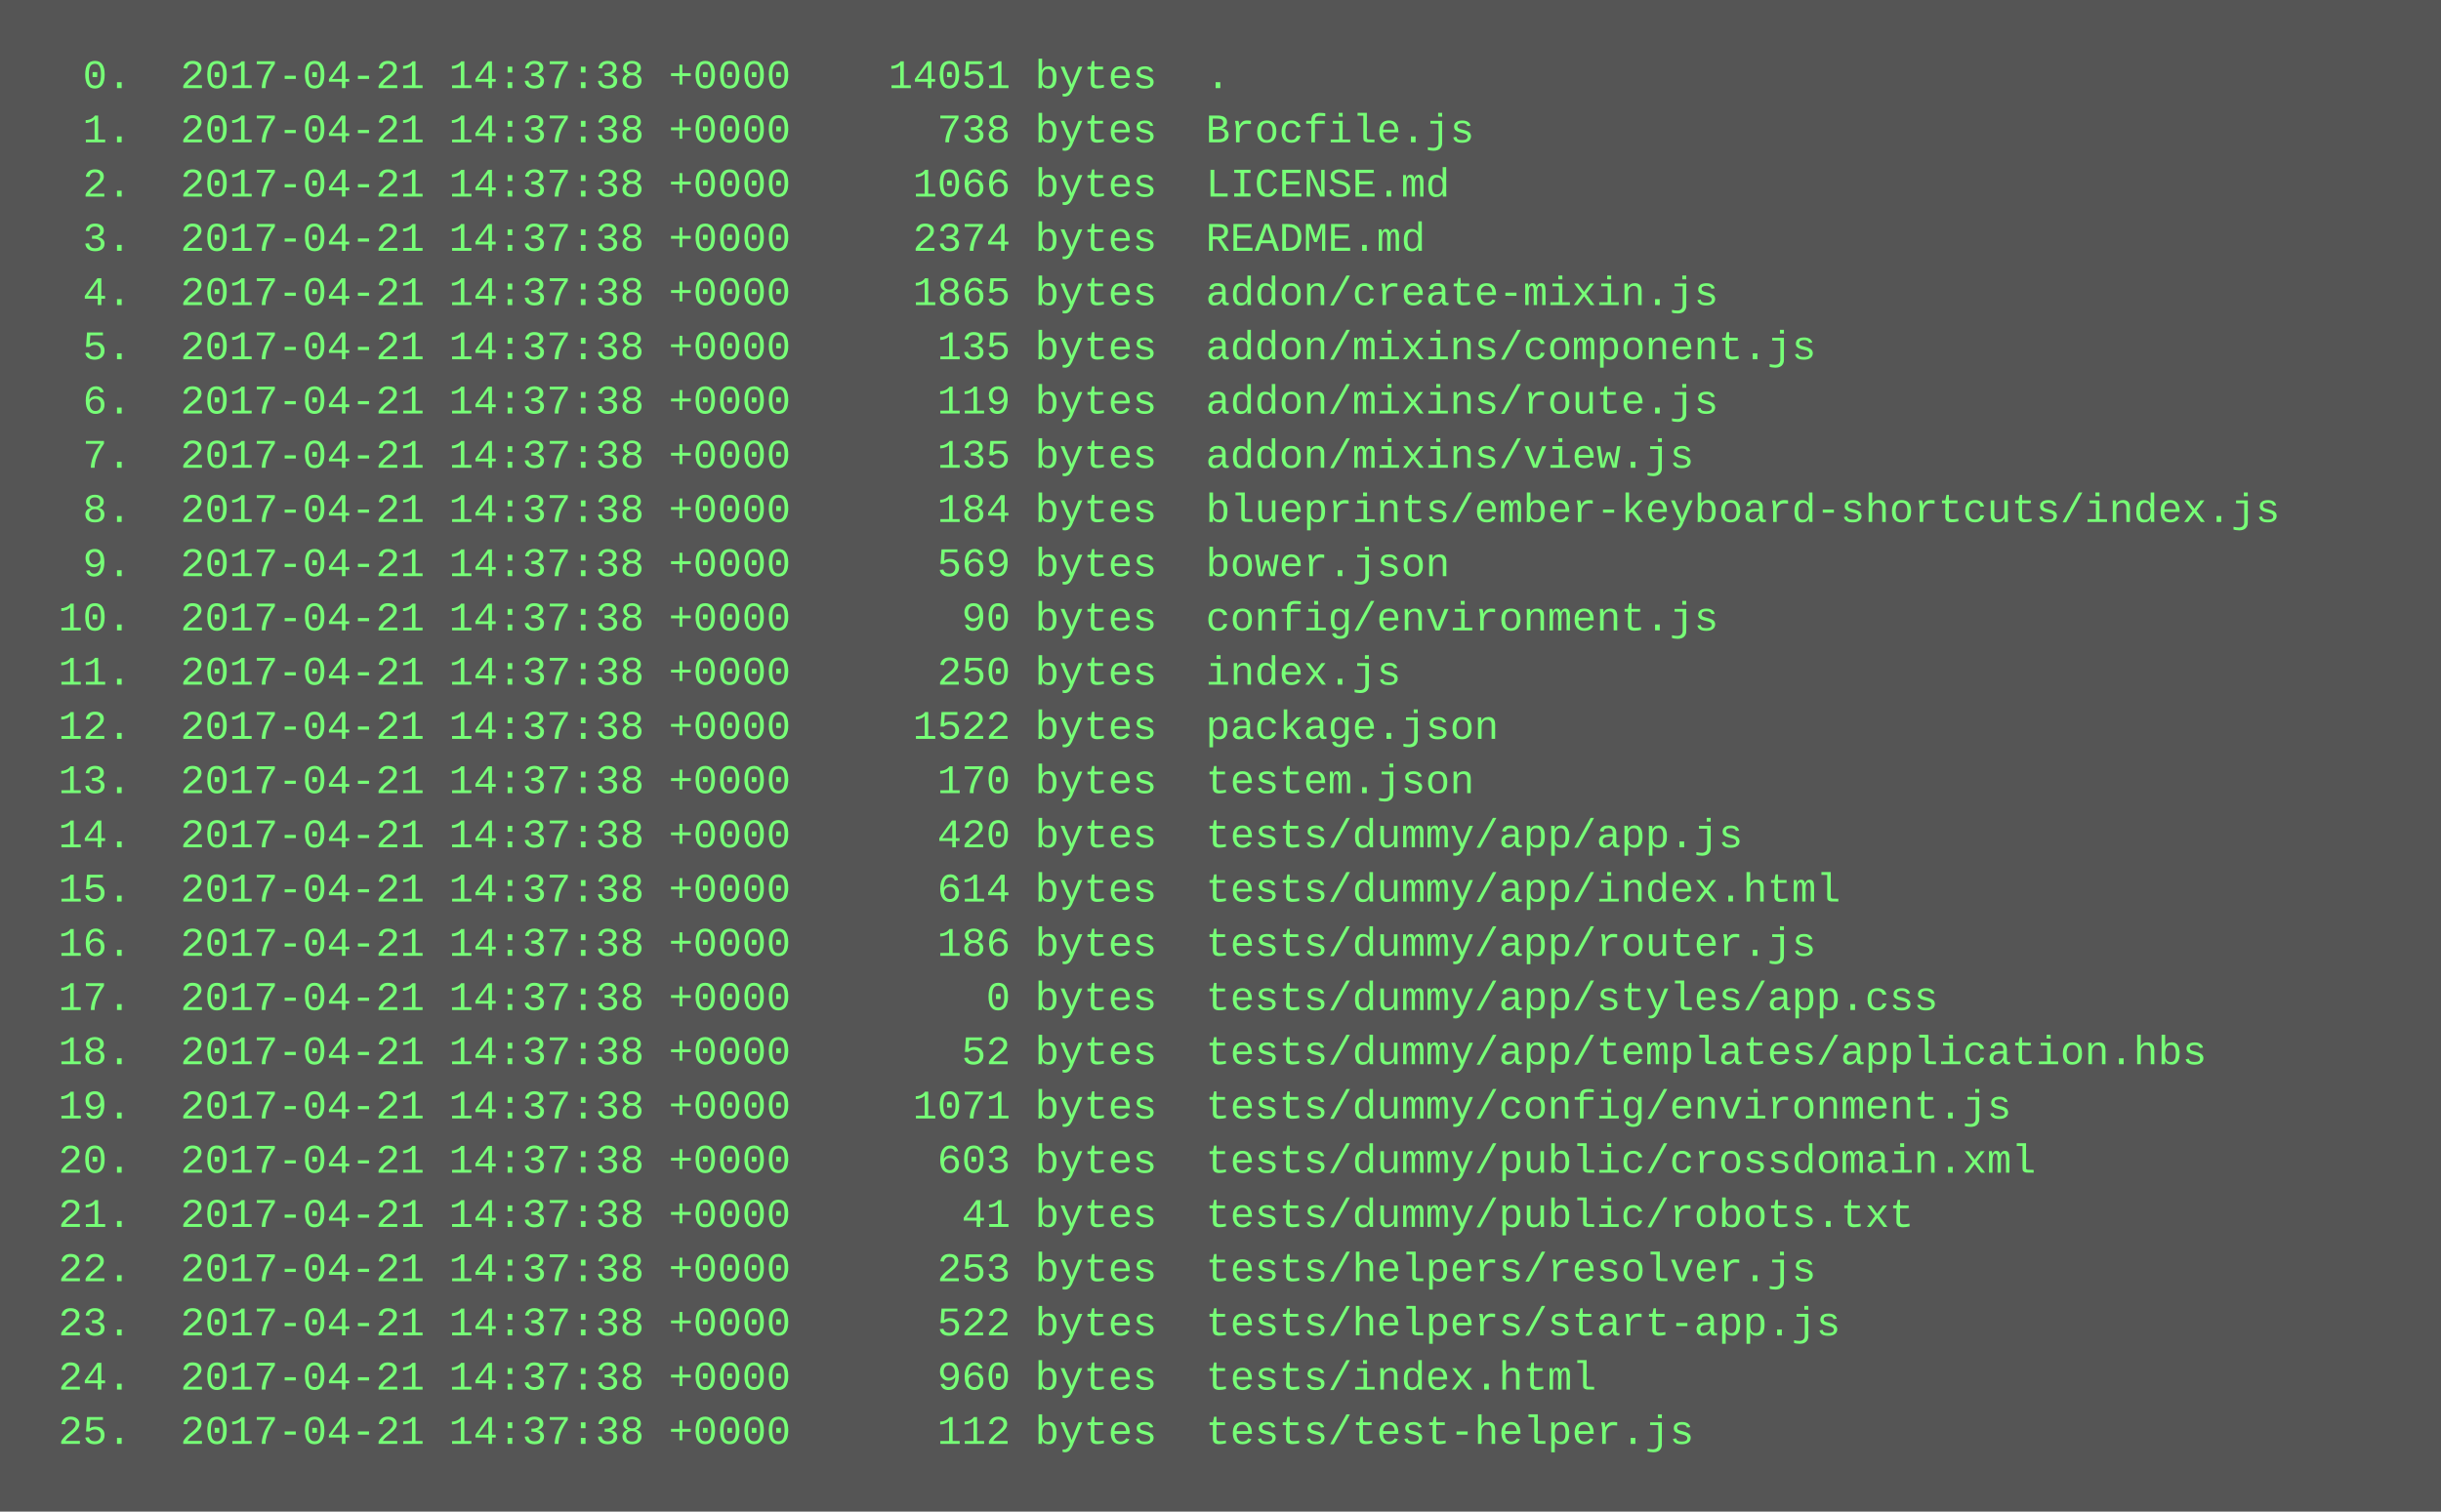
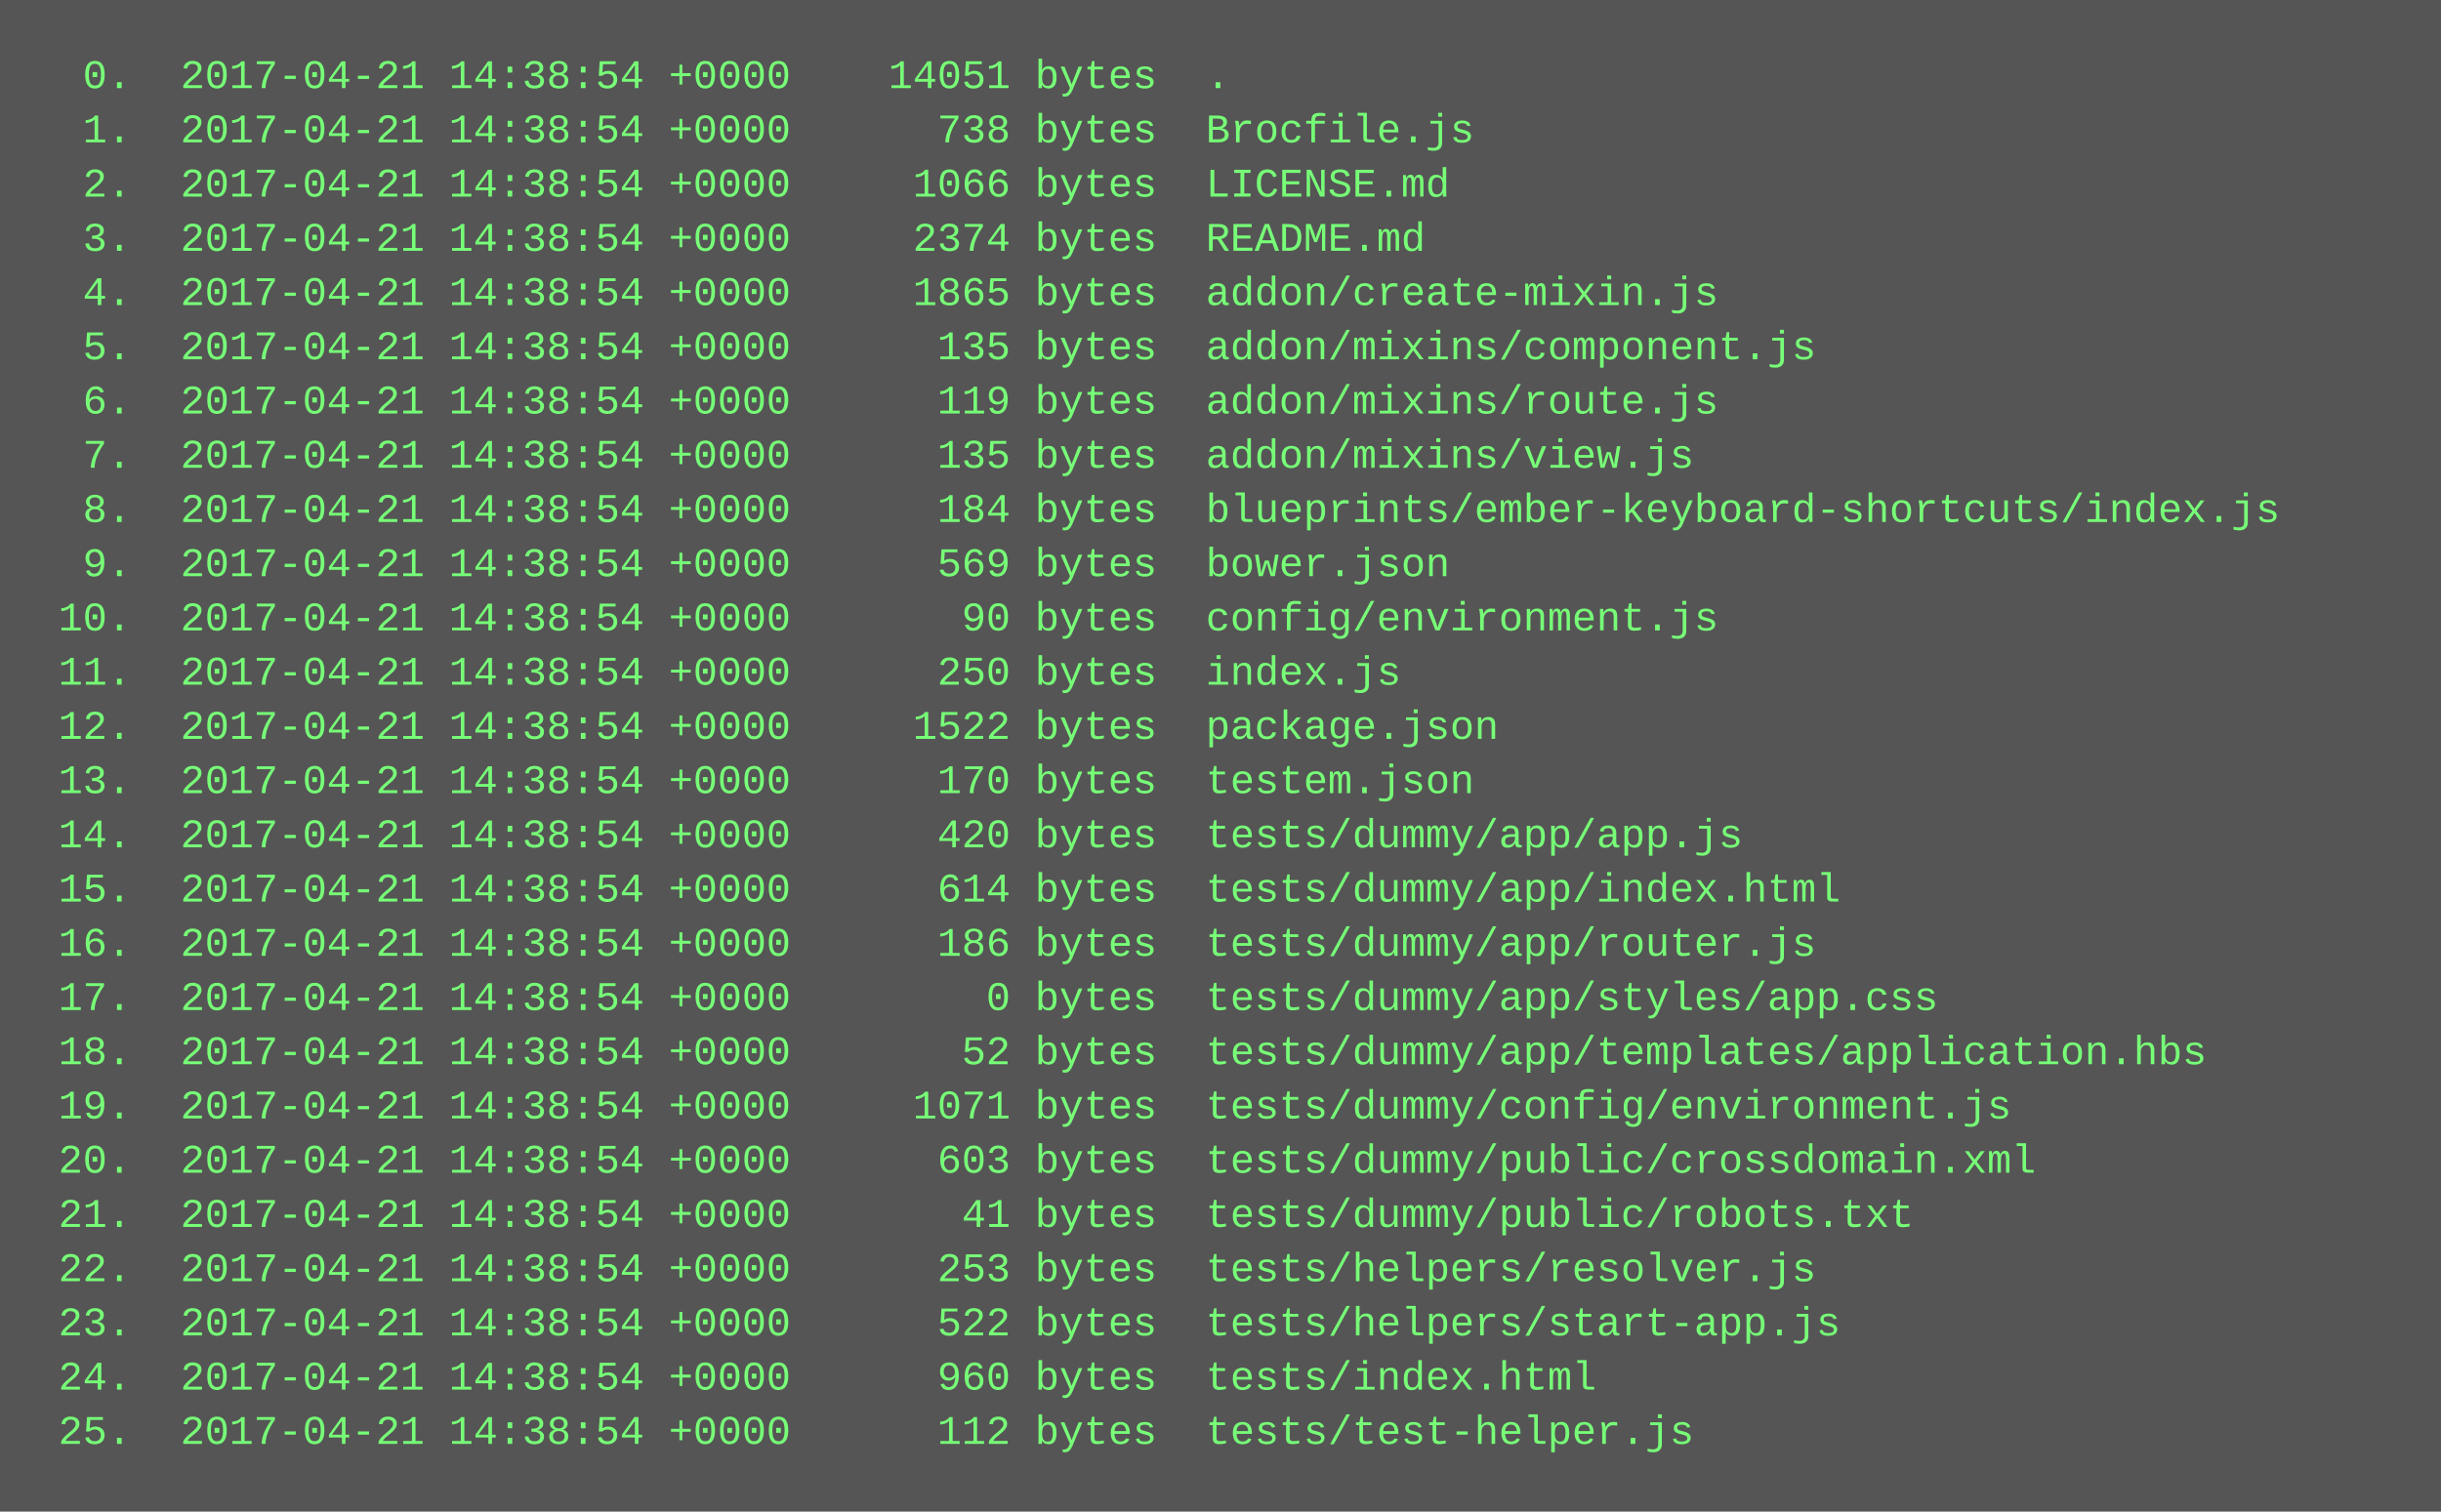
<svg xmlns="http://www.w3.org/2000/svg" height="446" width="720">
  <rect height="446" fill="#555" width="720" />
  <text fill="#7f7" font-family="Courier New" font-size="12" xml:space="preserve">
-     <tspan x="10" y="26">  0.  2017-04-21 14:37:38 +0000    14051 bytes  .</tspan>
-     <tspan x="10" y="42">  1.  2017-04-21 14:37:38 +0000      738 bytes  Brocfile.js</tspan>
-     <tspan x="10" y="58">  2.  2017-04-21 14:37:38 +0000     1066 bytes  LICENSE.md</tspan>
-     <tspan x="10" y="74">  3.  2017-04-21 14:37:38 +0000     2374 bytes  README.md</tspan>
-     <tspan x="10" y="90">  4.  2017-04-21 14:37:38 +0000     1865 bytes  addon/create-mixin.js</tspan>
-     <tspan x="10" y="106">  5.  2017-04-21 14:37:38 +0000      135 bytes  addon/mixins/component.js</tspan>
-     <tspan x="10" y="122">  6.  2017-04-21 14:37:38 +0000      119 bytes  addon/mixins/route.js</tspan>
-     <tspan x="10" y="138">  7.  2017-04-21 14:37:38 +0000      135 bytes  addon/mixins/view.js</tspan>
-     <tspan x="10" y="154">  8.  2017-04-21 14:37:38 +0000      184 bytes  blueprints/ember-keyboard-shortcuts/index.js</tspan>
-     <tspan x="10" y="170">  9.  2017-04-21 14:37:38 +0000      569 bytes  bower.json</tspan>
-     <tspan x="10" y="186"> 10.  2017-04-21 14:37:38 +0000       90 bytes  config/environment.js</tspan>
-     <tspan x="10" y="202"> 11.  2017-04-21 14:37:38 +0000      250 bytes  index.js</tspan>
-     <tspan x="10" y="218"> 12.  2017-04-21 14:37:38 +0000     1522 bytes  package.json</tspan>
-     <tspan x="10" y="234"> 13.  2017-04-21 14:37:38 +0000      170 bytes  testem.json</tspan>
-     <tspan x="10" y="250"> 14.  2017-04-21 14:37:38 +0000      420 bytes  tests/dummy/app/app.js</tspan>
-     <tspan x="10" y="266"> 15.  2017-04-21 14:37:38 +0000      614 bytes  tests/dummy/app/index.html</tspan>
-     <tspan x="10" y="282"> 16.  2017-04-21 14:37:38 +0000      186 bytes  tests/dummy/app/router.js</tspan>
-     <tspan x="10" y="298"> 17.  2017-04-21 14:37:38 +0000        0 bytes  tests/dummy/app/styles/app.css</tspan>
-     <tspan x="10" y="314"> 18.  2017-04-21 14:37:38 +0000       52 bytes  tests/dummy/app/templates/application.hbs</tspan>
-     <tspan x="10" y="330"> 19.  2017-04-21 14:37:38 +0000     1071 bytes  tests/dummy/config/environment.js</tspan>
-     <tspan x="10" y="346"> 20.  2017-04-21 14:37:38 +0000      603 bytes  tests/dummy/public/crossdomain.xml</tspan>
-     <tspan x="10" y="362"> 21.  2017-04-21 14:37:38 +0000       41 bytes  tests/dummy/public/robots.txt</tspan>
-     <tspan x="10" y="378"> 22.  2017-04-21 14:37:38 +0000      253 bytes  tests/helpers/resolver.js</tspan>
-     <tspan x="10" y="394"> 23.  2017-04-21 14:37:38 +0000      522 bytes  tests/helpers/start-app.js</tspan>
-     <tspan x="10" y="410"> 24.  2017-04-21 14:37:38 +0000      960 bytes  tests/index.html</tspan>
-     <tspan x="10" y="426"> 25.  2017-04-21 14:37:38 +0000      112 bytes  tests/test-helper.js</tspan>
+     <tspan x="10" y="26">  0.  2017-04-21 14:38:54 +0000    14051 bytes  .</tspan>
+     <tspan x="10" y="42">  1.  2017-04-21 14:38:54 +0000      738 bytes  Brocfile.js</tspan>
+     <tspan x="10" y="58">  2.  2017-04-21 14:38:54 +0000     1066 bytes  LICENSE.md</tspan>
+     <tspan x="10" y="74">  3.  2017-04-21 14:38:54 +0000     2374 bytes  README.md</tspan>
+     <tspan x="10" y="90">  4.  2017-04-21 14:38:54 +0000     1865 bytes  addon/create-mixin.js</tspan>
+     <tspan x="10" y="106">  5.  2017-04-21 14:38:54 +0000      135 bytes  addon/mixins/component.js</tspan>
+     <tspan x="10" y="122">  6.  2017-04-21 14:38:54 +0000      119 bytes  addon/mixins/route.js</tspan>
+     <tspan x="10" y="138">  7.  2017-04-21 14:38:54 +0000      135 bytes  addon/mixins/view.js</tspan>
+     <tspan x="10" y="154">  8.  2017-04-21 14:38:54 +0000      184 bytes  blueprints/ember-keyboard-shortcuts/index.js</tspan>
+     <tspan x="10" y="170">  9.  2017-04-21 14:38:54 +0000      569 bytes  bower.json</tspan>
+     <tspan x="10" y="186"> 10.  2017-04-21 14:38:54 +0000       90 bytes  config/environment.js</tspan>
+     <tspan x="10" y="202"> 11.  2017-04-21 14:38:54 +0000      250 bytes  index.js</tspan>
+     <tspan x="10" y="218"> 12.  2017-04-21 14:38:54 +0000     1522 bytes  package.json</tspan>
+     <tspan x="10" y="234"> 13.  2017-04-21 14:38:54 +0000      170 bytes  testem.json</tspan>
+     <tspan x="10" y="250"> 14.  2017-04-21 14:38:54 +0000      420 bytes  tests/dummy/app/app.js</tspan>
+     <tspan x="10" y="266"> 15.  2017-04-21 14:38:54 +0000      614 bytes  tests/dummy/app/index.html</tspan>
+     <tspan x="10" y="282"> 16.  2017-04-21 14:38:54 +0000      186 bytes  tests/dummy/app/router.js</tspan>
+     <tspan x="10" y="298"> 17.  2017-04-21 14:38:54 +0000        0 bytes  tests/dummy/app/styles/app.css</tspan>
+     <tspan x="10" y="314"> 18.  2017-04-21 14:38:54 +0000       52 bytes  tests/dummy/app/templates/application.hbs</tspan>
+     <tspan x="10" y="330"> 19.  2017-04-21 14:38:54 +0000     1071 bytes  tests/dummy/config/environment.js</tspan>
+     <tspan x="10" y="346"> 20.  2017-04-21 14:38:54 +0000      603 bytes  tests/dummy/public/crossdomain.xml</tspan>
+     <tspan x="10" y="362"> 21.  2017-04-21 14:38:54 +0000       41 bytes  tests/dummy/public/robots.txt</tspan>
+     <tspan x="10" y="378"> 22.  2017-04-21 14:38:54 +0000      253 bytes  tests/helpers/resolver.js</tspan>
+     <tspan x="10" y="394"> 23.  2017-04-21 14:38:54 +0000      522 bytes  tests/helpers/start-app.js</tspan>
+     <tspan x="10" y="410"> 24.  2017-04-21 14:38:54 +0000      960 bytes  tests/index.html</tspan>
+     <tspan x="10" y="426"> 25.  2017-04-21 14:38:54 +0000      112 bytes  tests/test-helper.js</tspan>
  </text>
</svg>
